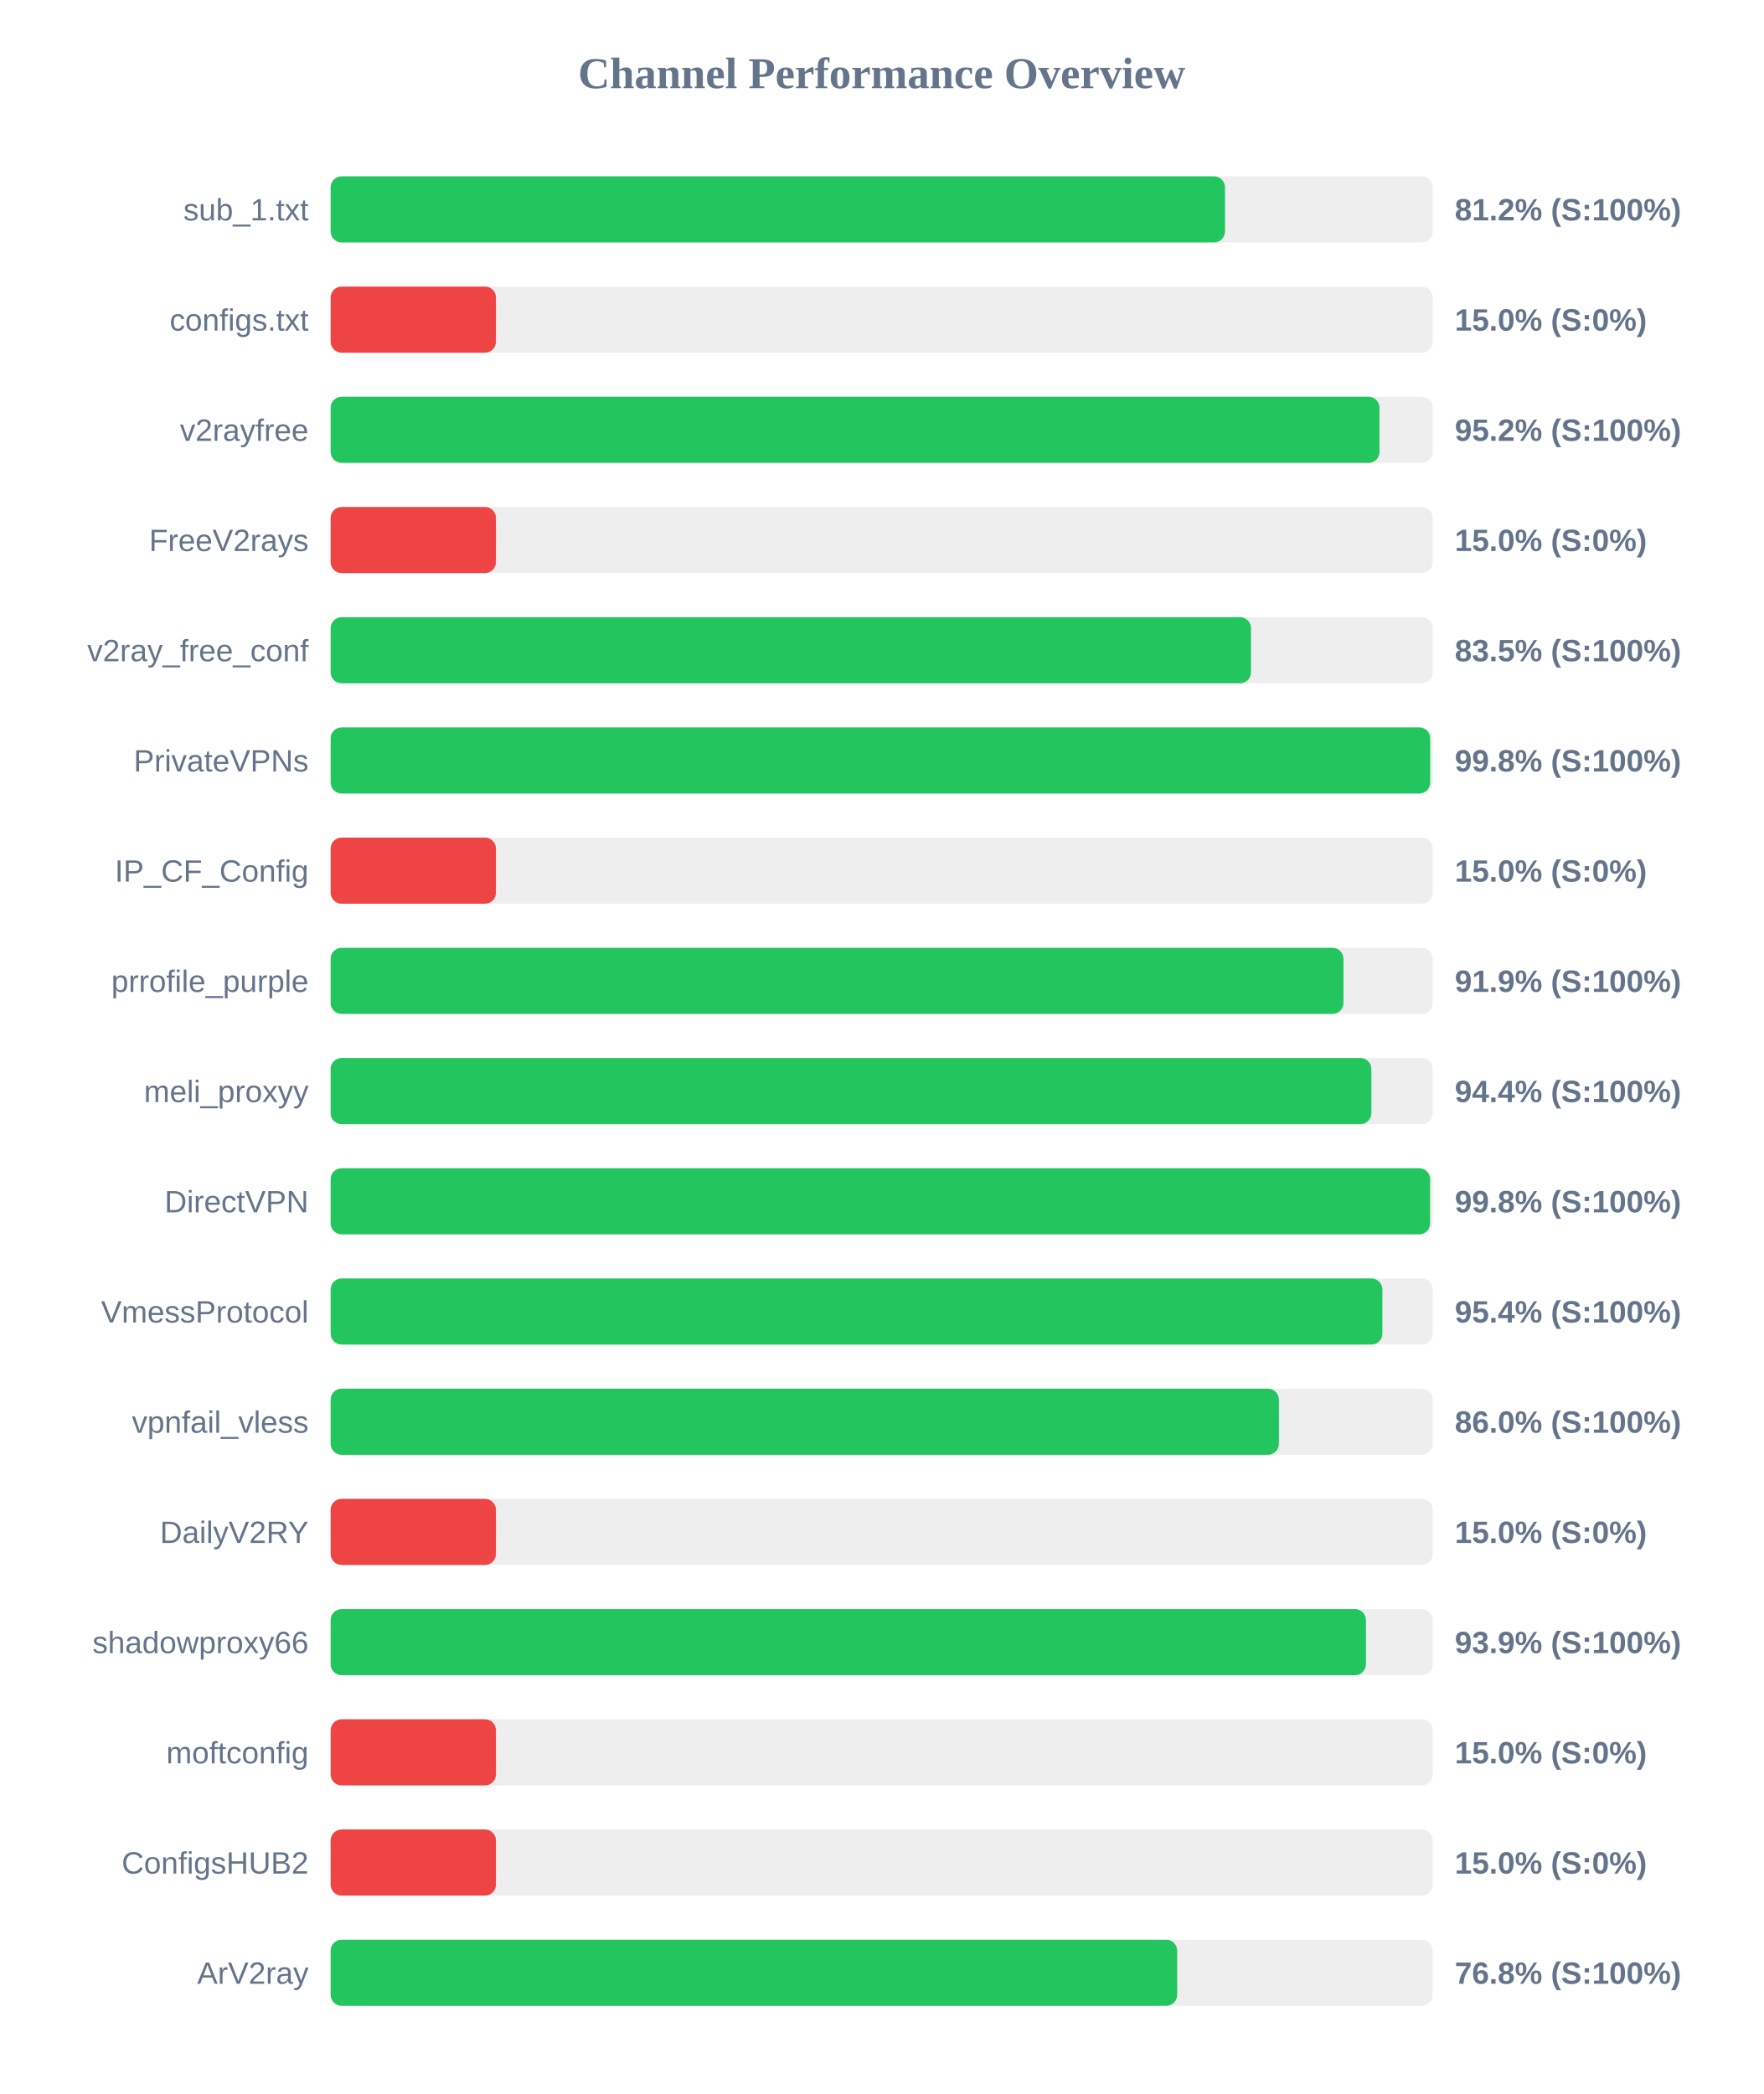
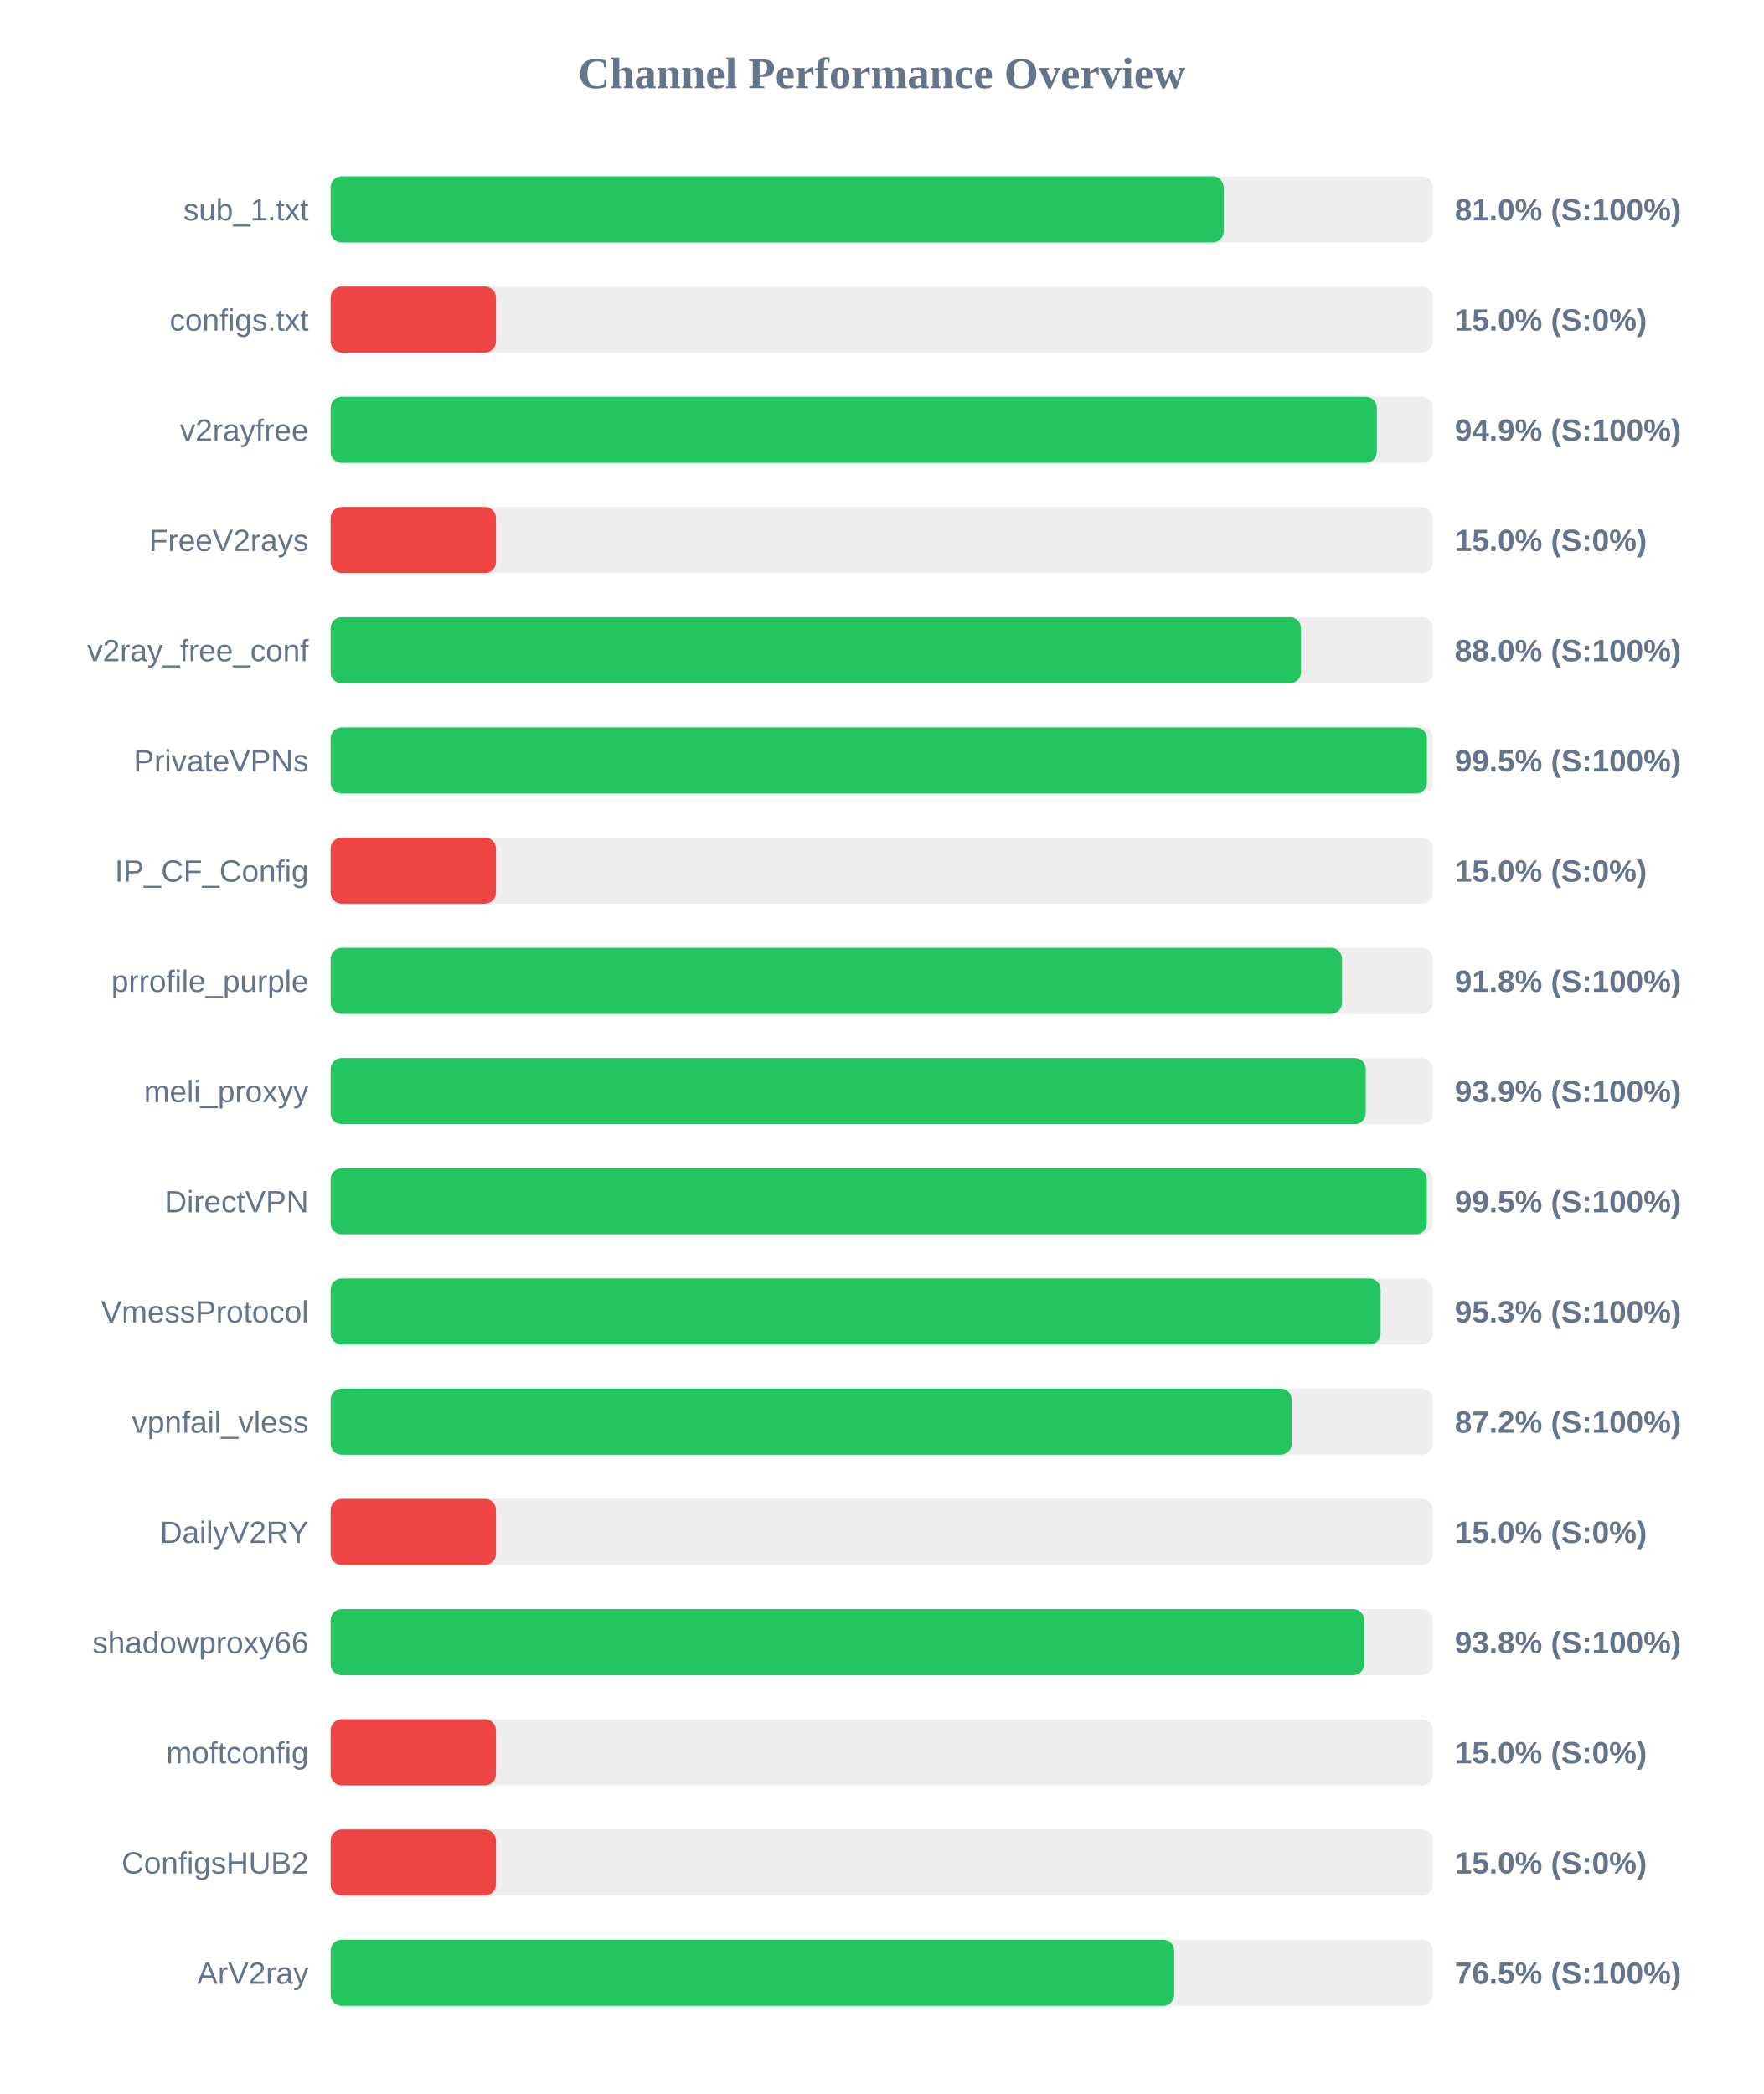
<svg xmlns="http://www.w3.org/2000/svg" width="800" height="950" version="1.1">
  <style>
        .row { font: 14px Arial; fill: #64748b; }
        .score { font: bold 14px Arial; fill: #64748b; }
    </style>
  <text x="400" y="40" text-anchor="middle" font-size="20px" font-weight="bold" fill="#64748b">Channel Performance Overview</text>
  <rect x="150" y="80" width="500" height="30" fill="#eee" rx="5" />
-   <rect x="150" y="80" width="405.75" height="30" fill="#22c55e" rx="5" />
+   <rect x="150" y="80" width="405.15" height="30" fill="#22c55e" rx="5" />
  <text x="140" y="100" text-anchor="end" class="row">sub_1.txt</text>
-   <text x="660" y="100" text-anchor="start" class="score">81.2% (S:100%)</text>
+   <text x="660" y="100" text-anchor="start" class="score">81.0% (S:100%)</text>
  <rect x="150" y="130" width="500" height="30" fill="#eee" rx="5" />
  <rect x="150" y="130" width="75.0" height="30" fill="#ef4444" rx="5" />
  <text x="140" y="150" text-anchor="end" class="row">configs.txt</text>
  <text x="660" y="150" text-anchor="start" class="score">15.0% (S:0%)</text>
  <rect x="150" y="180" width="500" height="30" fill="#eee" rx="5" />
-   <rect x="150" y="180" width="475.85" height="30" fill="#22c55e" rx="5" />
+   <rect x="150" y="180" width="474.65" height="30" fill="#22c55e" rx="5" />
  <text x="140" y="200" text-anchor="end" class="row">v2rayfree</text>
-   <text x="660" y="200" text-anchor="start" class="score">95.2% (S:100%)</text>
+   <text x="660" y="200" text-anchor="start" class="score">94.9% (S:100%)</text>
  <rect x="150" y="230" width="500" height="30" fill="#eee" rx="5" />
  <rect x="150" y="230" width="75.0" height="30" fill="#ef4444" rx="5" />
  <text x="140" y="250" text-anchor="end" class="row">FreeV2rays</text>
  <text x="660" y="250" text-anchor="start" class="score">15.0% (S:0%)</text>
  <rect x="150" y="280" width="500" height="30" fill="#eee" rx="5" />
-   <rect x="150" y="280" width="417.55" height="30" fill="#22c55e" rx="5" />
+   <rect x="150" y="280" width="440.2" height="30" fill="#22c55e" rx="5" />
  <text x="140" y="300" text-anchor="end" class="row">v2ray_free_conf</text>
-   <text x="660" y="300" text-anchor="start" class="score">83.5% (S:100%)</text>
+   <text x="660" y="300" text-anchor="start" class="score">88.0% (S:100%)</text>
  <rect x="150" y="330" width="500" height="30" fill="#eee" rx="5" />
-   <rect x="150" y="330" width="498.85" height="30" fill="#22c55e" rx="5" />
+   <rect x="150" y="330" width="497.35" height="30" fill="#22c55e" rx="5" />
  <text x="140" y="350" text-anchor="end" class="row">PrivateVPNs</text>
-   <text x="660" y="350" text-anchor="start" class="score">99.8% (S:100%)</text>
+   <text x="660" y="350" text-anchor="start" class="score">99.5% (S:100%)</text>
  <rect x="150" y="380" width="500" height="30" fill="#eee" rx="5" />
  <rect x="150" y="380" width="75.0" height="30" fill="#ef4444" rx="5" />
  <text x="140" y="400" text-anchor="end" class="row">IP_CF_Config</text>
  <text x="660" y="400" text-anchor="start" class="score">15.0% (S:0%)</text>
  <rect x="150" y="430" width="500" height="30" fill="#eee" rx="5" />
-   <rect x="150" y="430" width="459.5" height="30" fill="#22c55e" rx="5" />
+   <rect x="150" y="430" width="458.85" height="30" fill="#22c55e" rx="5" />
  <text x="140" y="450" text-anchor="end" class="row">prrofile_purple</text>
-   <text x="660" y="450" text-anchor="start" class="score">91.9% (S:100%)</text>
+   <text x="660" y="450" text-anchor="start" class="score">91.8% (S:100%)</text>
  <rect x="150" y="480" width="500" height="30" fill="#eee" rx="5" />
-   <rect x="150" y="480" width="472.15" height="30" fill="#22c55e" rx="5" />
+   <rect x="150" y="480" width="469.6" height="30" fill="#22c55e" rx="5" />
  <text x="140" y="500" text-anchor="end" class="row">meli_proxyy</text>
-   <text x="660" y="500" text-anchor="start" class="score">94.4% (S:100%)</text>
+   <text x="660" y="500" text-anchor="start" class="score">93.9% (S:100%)</text>
  <rect x="150" y="530" width="500" height="30" fill="#eee" rx="5" />
-   <rect x="150" y="530" width="498.8" height="30" fill="#22c55e" rx="5" />
+   <rect x="150" y="530" width="497.3" height="30" fill="#22c55e" rx="5" />
  <text x="140" y="550" text-anchor="end" class="row">DirectVPN</text>
-   <text x="660" y="550" text-anchor="start" class="score">99.8% (S:100%)</text>
+   <text x="660" y="550" text-anchor="start" class="score">99.5% (S:100%)</text>
  <rect x="150" y="580" width="500" height="30" fill="#eee" rx="5" />
-   <rect x="150" y="580" width="477.15" height="30" fill="#22c55e" rx="5" />
+   <rect x="150" y="580" width="476.35" height="30" fill="#22c55e" rx="5" />
  <text x="140" y="600" text-anchor="end" class="row">VmessProtocol</text>
-   <text x="660" y="600" text-anchor="start" class="score">95.4% (S:100%)</text>
+   <text x="660" y="600" text-anchor="start" class="score">95.3% (S:100%)</text>
  <rect x="150" y="630" width="500" height="30" fill="#eee" rx="5" />
-   <rect x="150" y="630" width="430.2" height="30" fill="#22c55e" rx="5" />
+   <rect x="150" y="630" width="436.0" height="30" fill="#22c55e" rx="5" />
  <text x="140" y="650" text-anchor="end" class="row">vpnfail_vless</text>
-   <text x="660" y="650" text-anchor="start" class="score">86.0% (S:100%)</text>
+   <text x="660" y="650" text-anchor="start" class="score">87.2% (S:100%)</text>
  <rect x="150" y="680" width="500" height="30" fill="#eee" rx="5" />
  <rect x="150" y="680" width="75.0" height="30" fill="#ef4444" rx="5" />
  <text x="140" y="700" text-anchor="end" class="row">DailyV2RY</text>
  <text x="660" y="700" text-anchor="start" class="score">15.0% (S:0%)</text>
  <rect x="150" y="730" width="500" height="30" fill="#eee" rx="5" />
-   <rect x="150" y="730" width="469.7" height="30" fill="#22c55e" rx="5" />
+   <rect x="150" y="730" width="468.9" height="30" fill="#22c55e" rx="5" />
  <text x="140" y="750" text-anchor="end" class="row">shadowproxy66</text>
-   <text x="660" y="750" text-anchor="start" class="score">93.9% (S:100%)</text>
+   <text x="660" y="750" text-anchor="start" class="score">93.8% (S:100%)</text>
  <rect x="150" y="780" width="500" height="30" fill="#eee" rx="5" />
  <rect x="150" y="780" width="75.0" height="30" fill="#ef4444" rx="5" />
  <text x="140" y="800" text-anchor="end" class="row">moftconfig</text>
  <text x="660" y="800" text-anchor="start" class="score">15.0% (S:0%)</text>
  <rect x="150" y="830" width="500" height="30" fill="#eee" rx="5" />
  <rect x="150" y="830" width="75.0" height="30" fill="#ef4444" rx="5" />
  <text x="140" y="850" text-anchor="end" class="row">ConfigsHUB2</text>
  <text x="660" y="850" text-anchor="start" class="score">15.0% (S:0%)</text>
  <rect x="150" y="880" width="500" height="30" fill="#eee" rx="5" />
-   <rect x="150" y="880" width="384.05" height="30" fill="#22c55e" rx="5" />
+   <rect x="150" y="880" width="382.7" height="30" fill="#22c55e" rx="5" />
  <text x="140" y="900" text-anchor="end" class="row">ArV2ray</text>
-   <text x="660" y="900" text-anchor="start" class="score">76.8% (S:100%)</text>
+   <text x="660" y="900" text-anchor="start" class="score">76.5% (S:100%)</text>
</svg>
